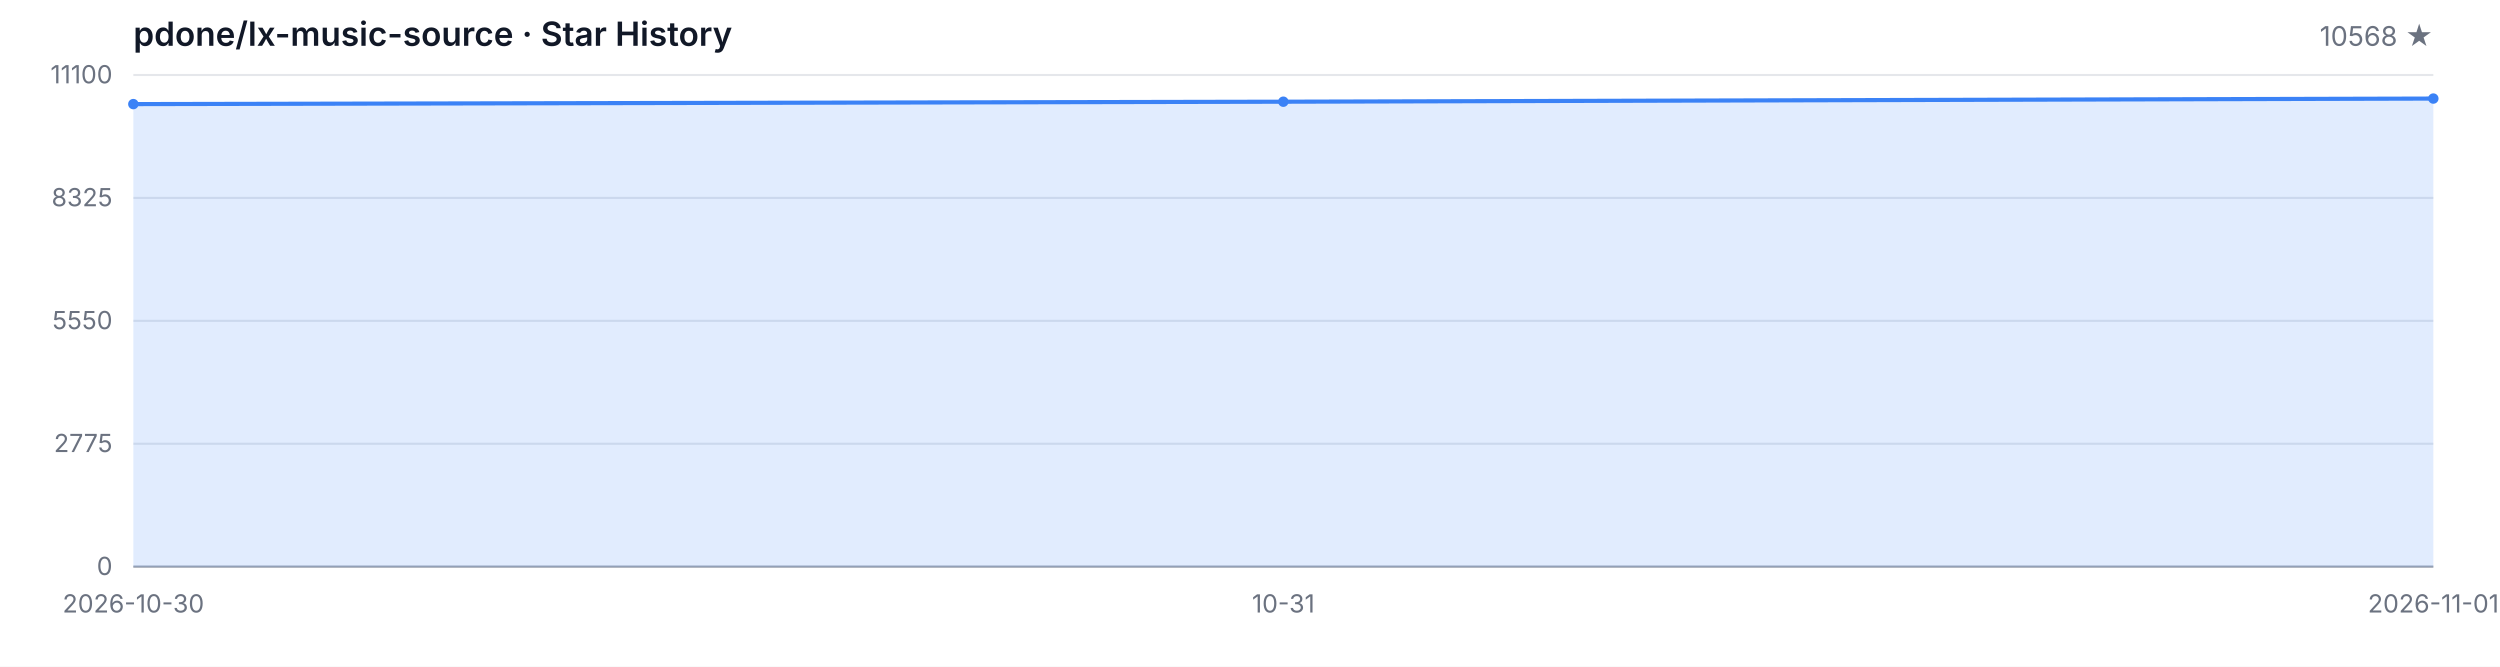
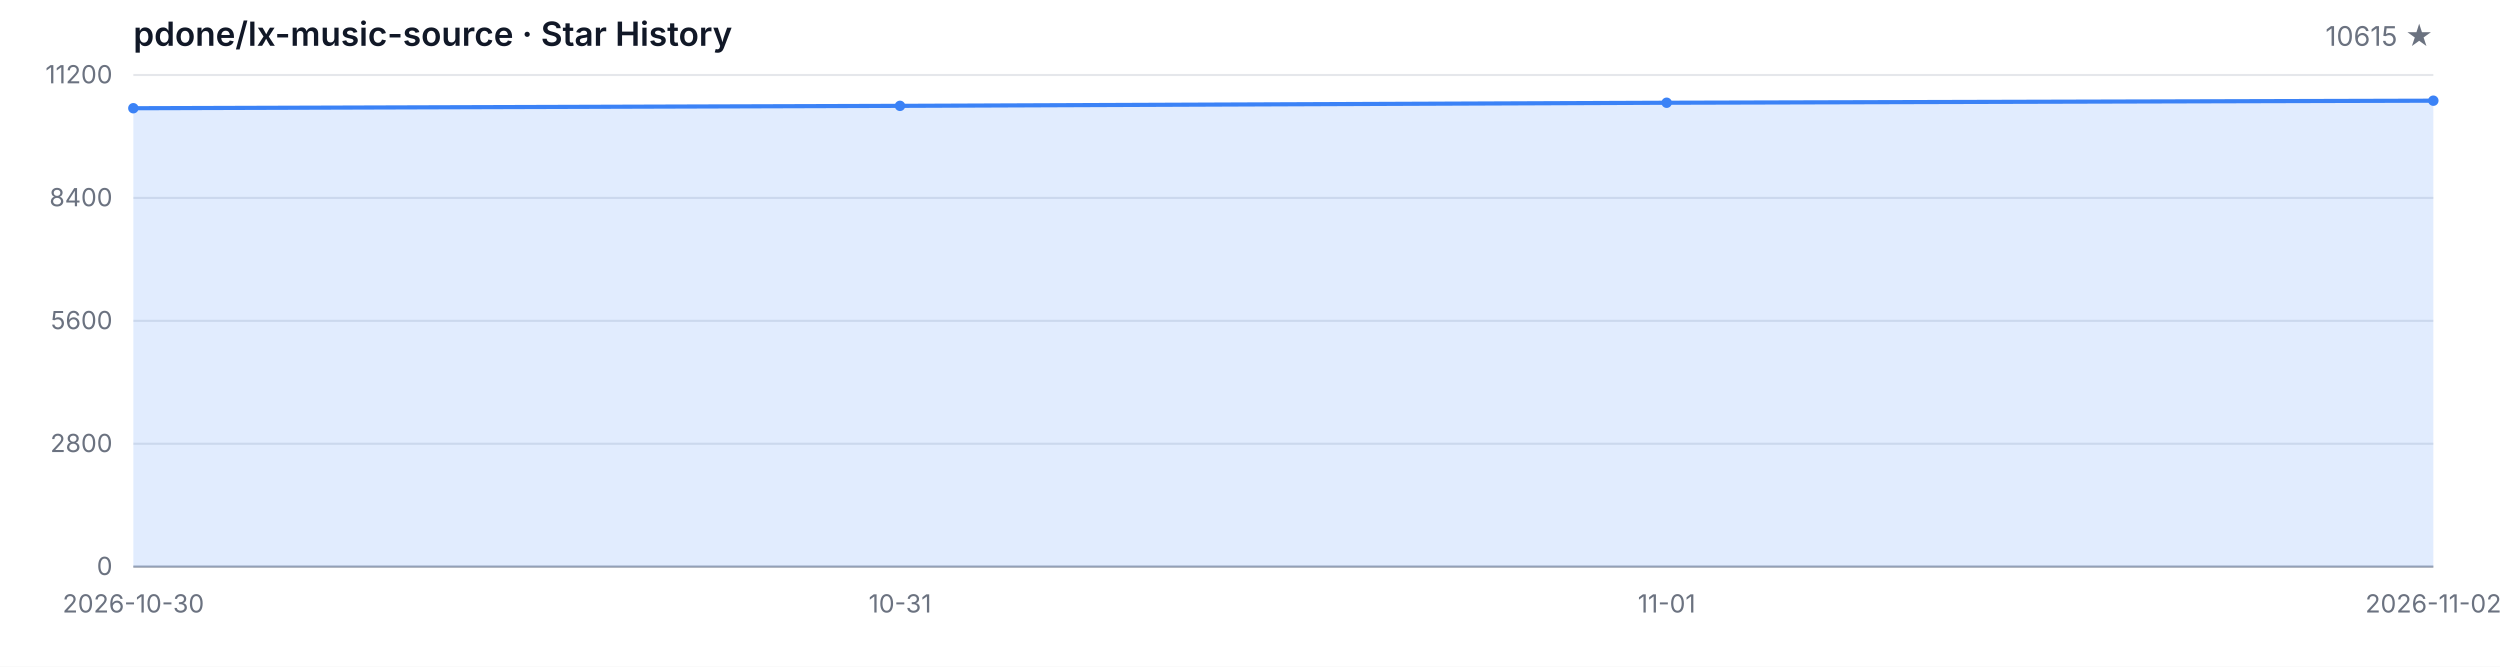
<svg xmlns="http://www.w3.org/2000/svg" width="1200" height="320" viewBox="0 0 1200 320" role="img" aria-label="Star History">
  <style>
  .bg { fill: #ffffff; }
  .grid { stroke: #e5e7eb; stroke-width: 1; }
  .axis { stroke: #9ca3af; stroke-width: 1; }
  .area { fill: rgba(59, 130, 246, 0.15); }
  .line { fill: none; stroke: #3b82f6; stroke-width: 2; stroke-linejoin: round; stroke-linecap: round; }
  .dot { fill: #3b82f6; }
  .tlabel { fill: #6b7280; font-family: -apple-system, BlinkMacSystemFont, 'Segoe UI', sans-serif; font-size: 12px; }
  .title { fill: #111827; font-family: -apple-system, BlinkMacSystemFont, 'Segoe UI', sans-serif; font-size: 16px; font-weight: 600; }
  .subtitle { fill: #6b7280; font-family: -apple-system, BlinkMacSystemFont, 'Segoe UI', sans-serif; font-size: 13px; }
  @media (prefers-color-scheme: dark) {
    .bg { fill: #0d1117; }
    .grid { stroke: #21262d; }
    .axis { stroke: #484f58; }
    .area { fill: rgba(58, 132, 255, 0.18); }
    .line { stroke: #58a6ff; }
    .dot { fill: #58a6ff; }
    .tlabel { fill: #8b949e; }
    .title { fill: #c9d1d9; }
    .subtitle { fill: #8b949e; }
  }
</style>
  <rect class="bg" width="1200" height="320" />
  <text class="title" x="64" y="22">pdone/lx-music-source · Star History</text>
-   <text class="subtitle" x="1168" y="22" text-anchor="end">10568 ★</text>
+   <text class="subtitle" x="1168" y="22" text-anchor="end">10615 ★</text>
  <line class="grid" x1="64" y1="272.00" x2="1168" y2="272.00" />
  <line class="grid" x1="64" y1="213.00" x2="1168" y2="213.00" />
  <line class="grid" x1="64" y1="154.00" x2="1168" y2="154.00" />
  <line class="grid" x1="64" y1="95.00" x2="1168" y2="95.00" />
  <line class="grid" x1="64" y1="36.00" x2="1168" y2="36.00" />
  <text class="tlabel" x="54" y="276.00" text-anchor="end">0</text>
-   <text class="tlabel" x="54" y="217.00" text-anchor="end">2775</text>
-   <text class="tlabel" x="54" y="158.00" text-anchor="end">5550</text>
-   <text class="tlabel" x="54" y="99.00" text-anchor="end">8325</text>
-   <text class="tlabel" x="54" y="40.00" text-anchor="end">11100</text>
+   <text class="tlabel" x="54" y="217.00" text-anchor="end">2800</text>
+   <text class="tlabel" x="54" y="158.00" text-anchor="end">5600</text>
+   <text class="tlabel" x="54" y="99.00" text-anchor="end">8400</text>
+   <text class="tlabel" x="54" y="40.00" text-anchor="end">11200</text>
  <line class="axis" x1="64" y1="272" x2="1168" y2="272" />
-   <path class="area" d="M 64.00 272.00 L 64.00 49.97 L 616.00 48.82 L 1168.00 47.31 L 1168.00 272.00 Z" />
-   <path class="line" d="M 64.00 49.97 L 616.00 48.82 L 1168.00 47.31" />
-   <circle class="dot" cx="64.00" cy="49.97" r="2.5" />
-   <circle class="dot" cx="616.00" cy="48.82" r="2.5" />
-   <circle class="dot" cx="1168.00" cy="47.31" r="2.5" />
+   <path class="area" d="M 64.00 272.00 L 64.00 51.95 L 432.00 50.81 L 800.00 49.32 L 1168.00 48.33 L 1168.00 272.00 Z" />
+   <path class="line" d="M 64.00 51.95 L 432.00 50.81 L 800.00 49.32 L 1168.00 48.33" />
+   <circle class="dot" cx="64.00" cy="51.95" r="2.5" />
+   <circle class="dot" cx="432.00" cy="50.81" r="2.5" />
+   <circle class="dot" cx="800.00" cy="49.32" r="2.5" />
+   <circle class="dot" cx="1168.00" cy="48.33" r="2.5" />
  <text class="tlabel" x="64.00" y="294" text-anchor="middle">2026-10-30</text>
-   <text class="tlabel" x="616.00" y="294" text-anchor="middle">10-31</text>
-   <text class="tlabel" x="1168.00" y="294" text-anchor="middle">2026-11-01</text>
+   <text class="tlabel" x="432.00" y="294" text-anchor="middle">10-31</text>
+   <text class="tlabel" x="800.00" y="294" text-anchor="middle">11-01</text>
+   <text class="tlabel" x="1168.00" y="294" text-anchor="middle">2026-11-02</text>
</svg>
